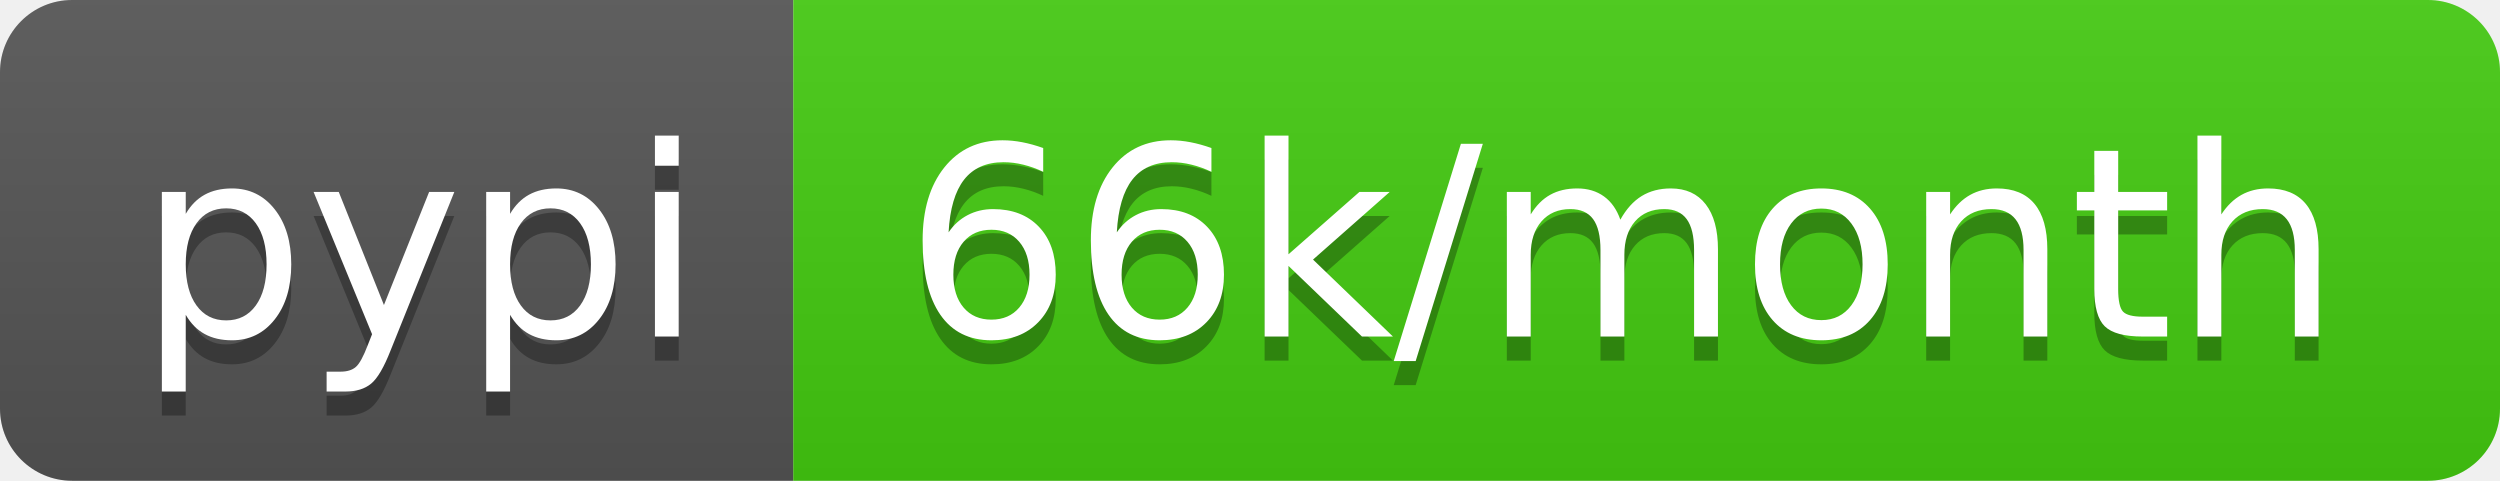
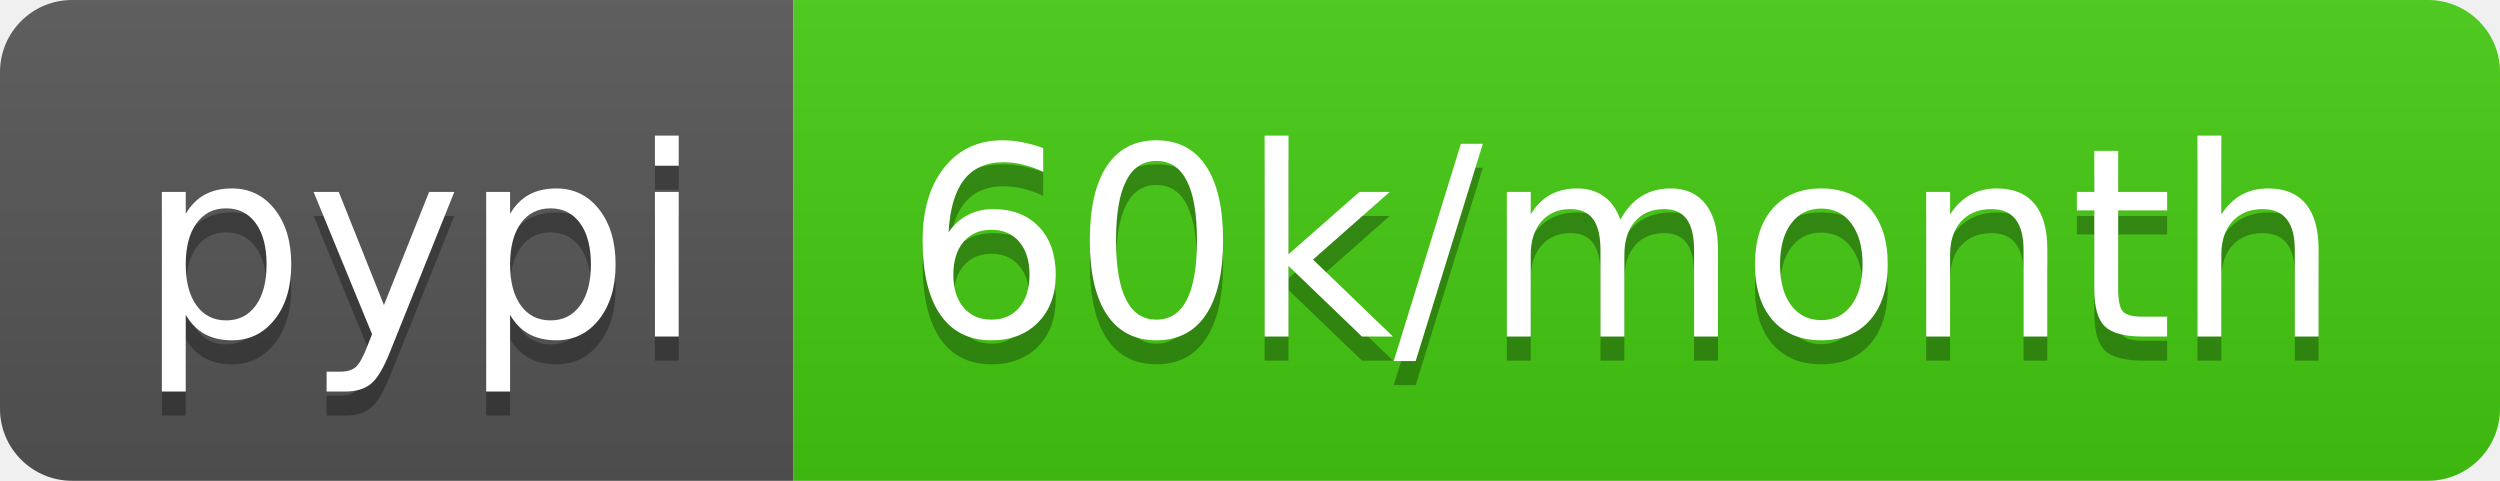
- <svg xmlns="http://www.w3.org/2000/svg" width="104" height="20" role="img" aria-label="pypi: 66k/month">
+ <svg xmlns="http://www.w3.org/2000/svg" width="104" height="20" role="img" aria-label="pypi: 60k/month">
  <linearGradient id="s" x2="0" y2="100%">
    <stop offset="0" stop-color="#bbb" stop-opacity=".1" />
    <stop offset="1" stop-opacity=".1" />
  </linearGradient>
  <clipPath id="r">
    <rect width="104" height="20" rx="3" fill="#fff" />
  </clipPath>
  <g clip-path="url(#r)">
    <rect width="33" height="20" fill="#555" />
    <rect x="33" width="71" height="20" fill="#4c1" />
    <rect width="104" height="20" fill="url(#s)" />
  </g>
  <g fill="#fff" text-anchor="middle" font-family="Verdana,Geneva,DejaVu Sans,sans-serif" text-rendering="geometricPrecision" font-size="110">
    <text aria-hidden="true" x="175" y="150" fill="#010101" fill-opacity=".3" transform="scale(.1)" textLength="230">pypi</text>
    <text x="175" y="140" transform="scale(.1)" fill="#fff" textLength="230">pypi</text>
-     <text aria-hidden="true" x="675" y="150" fill="#010101" fill-opacity=".3" transform="scale(.1)" textLength="610">66k/month</text>
-     <text x="675" y="140" transform="scale(.1)" fill="#fff" textLength="610">66k/month</text>
+     <text aria-hidden="true" x="675" y="150" fill="#010101" fill-opacity=".3" transform="scale(.1)" textLength="610">60k/month</text>
+     <text x="675" y="140" transform="scale(.1)" fill="#fff" textLength="610">60k/month</text>
  </g>
</svg>
